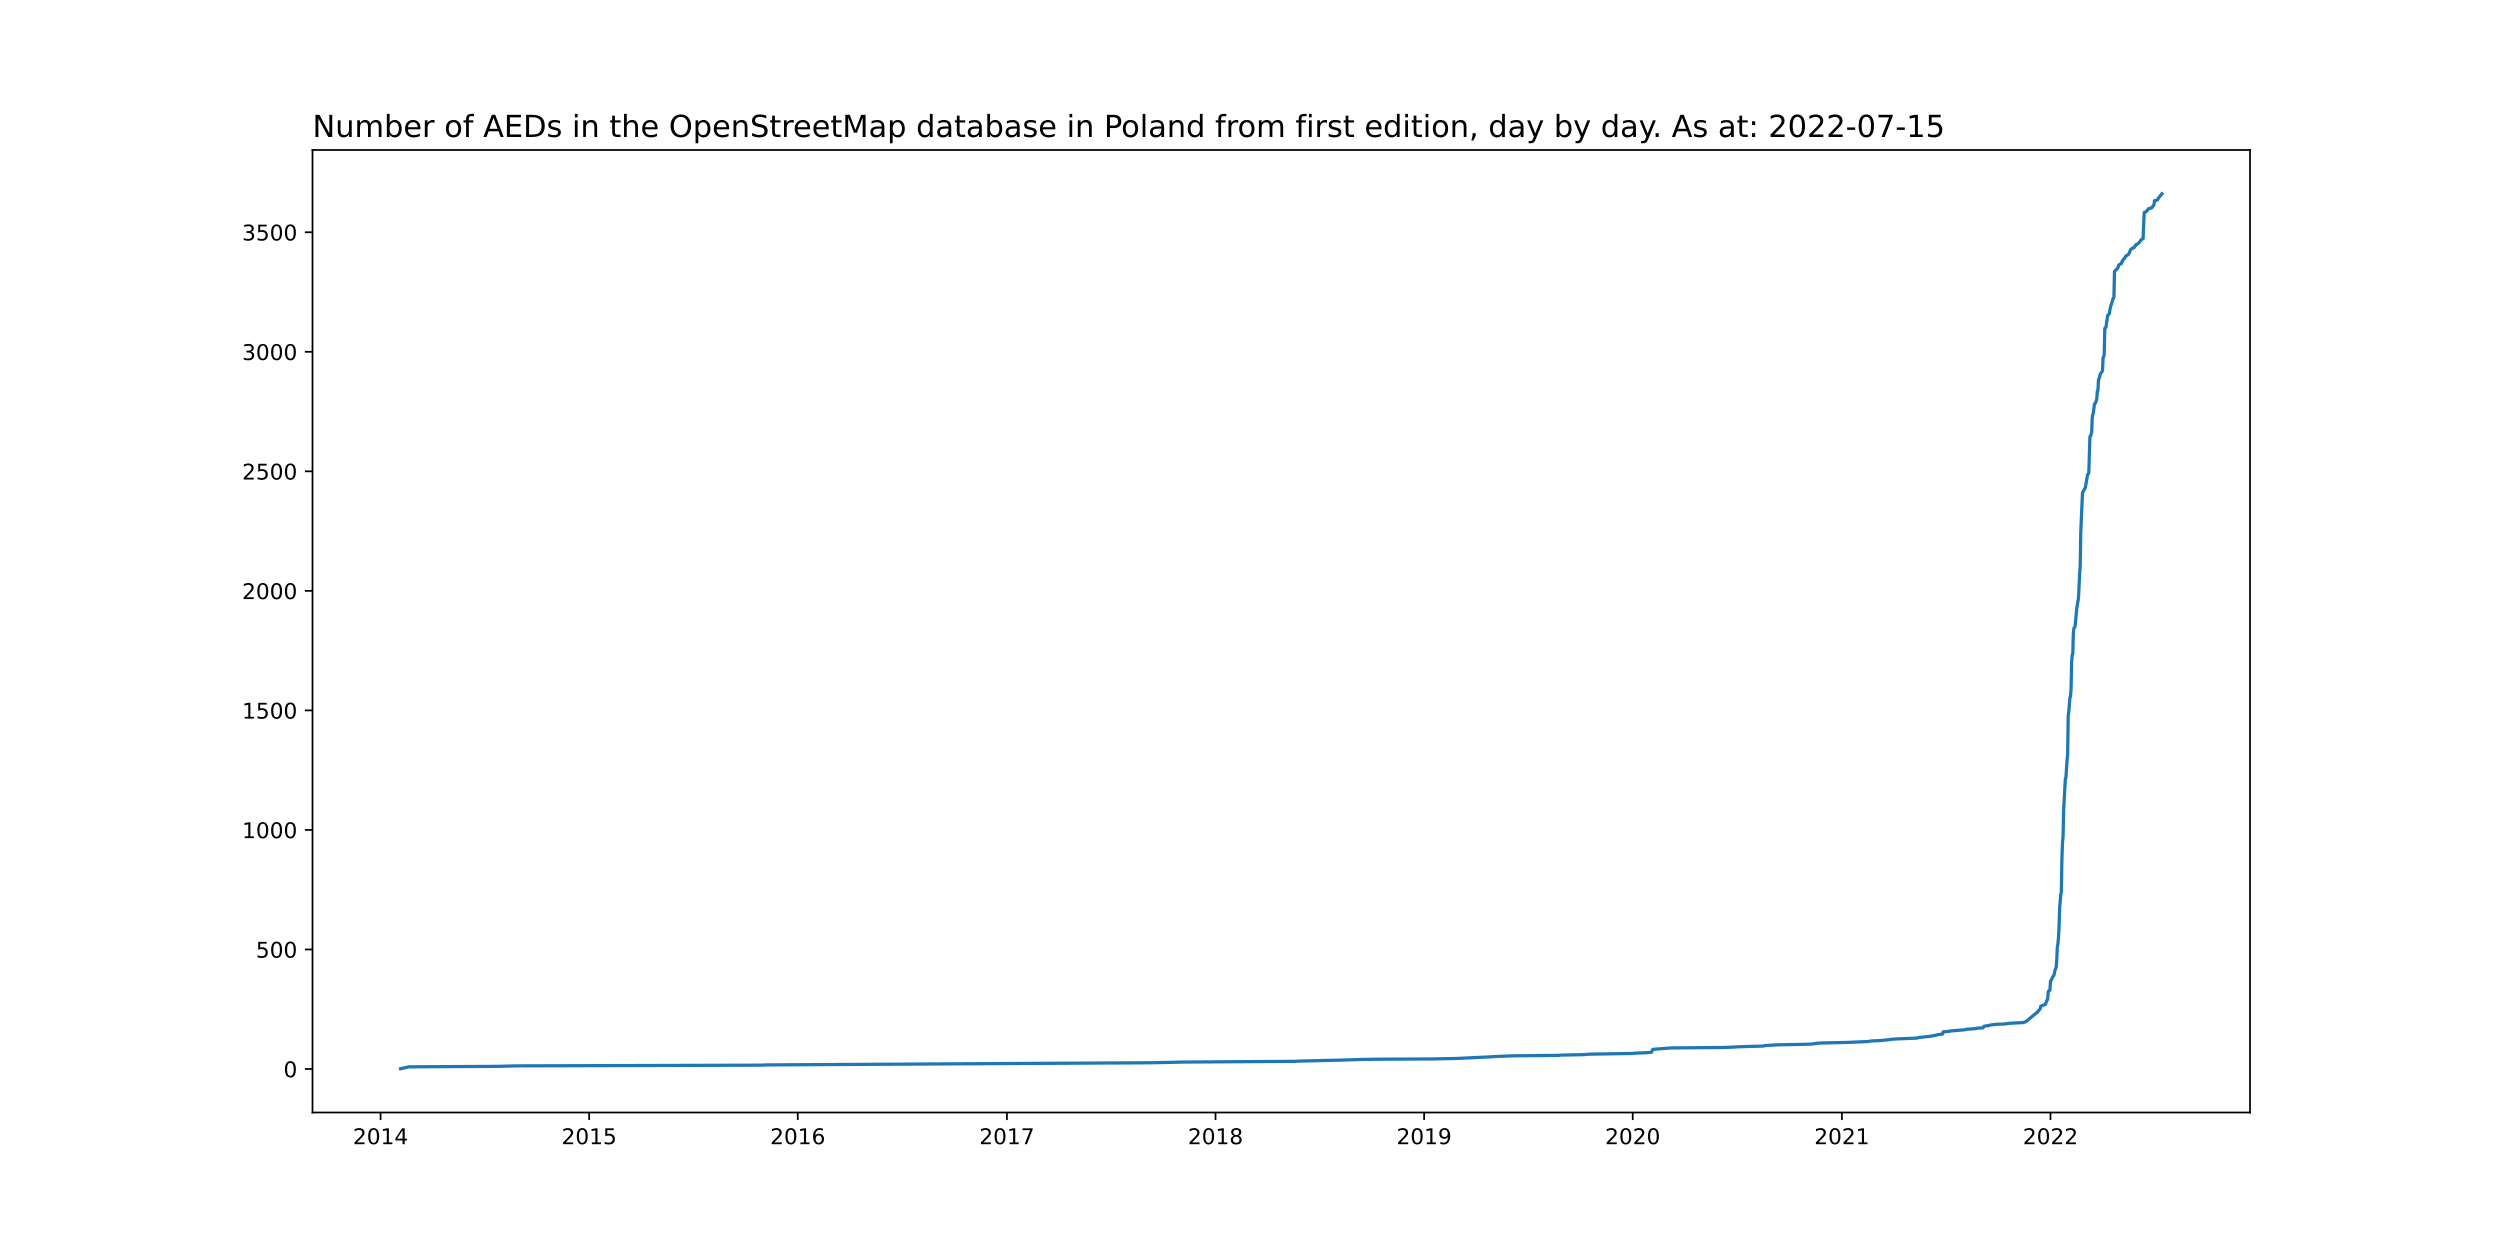
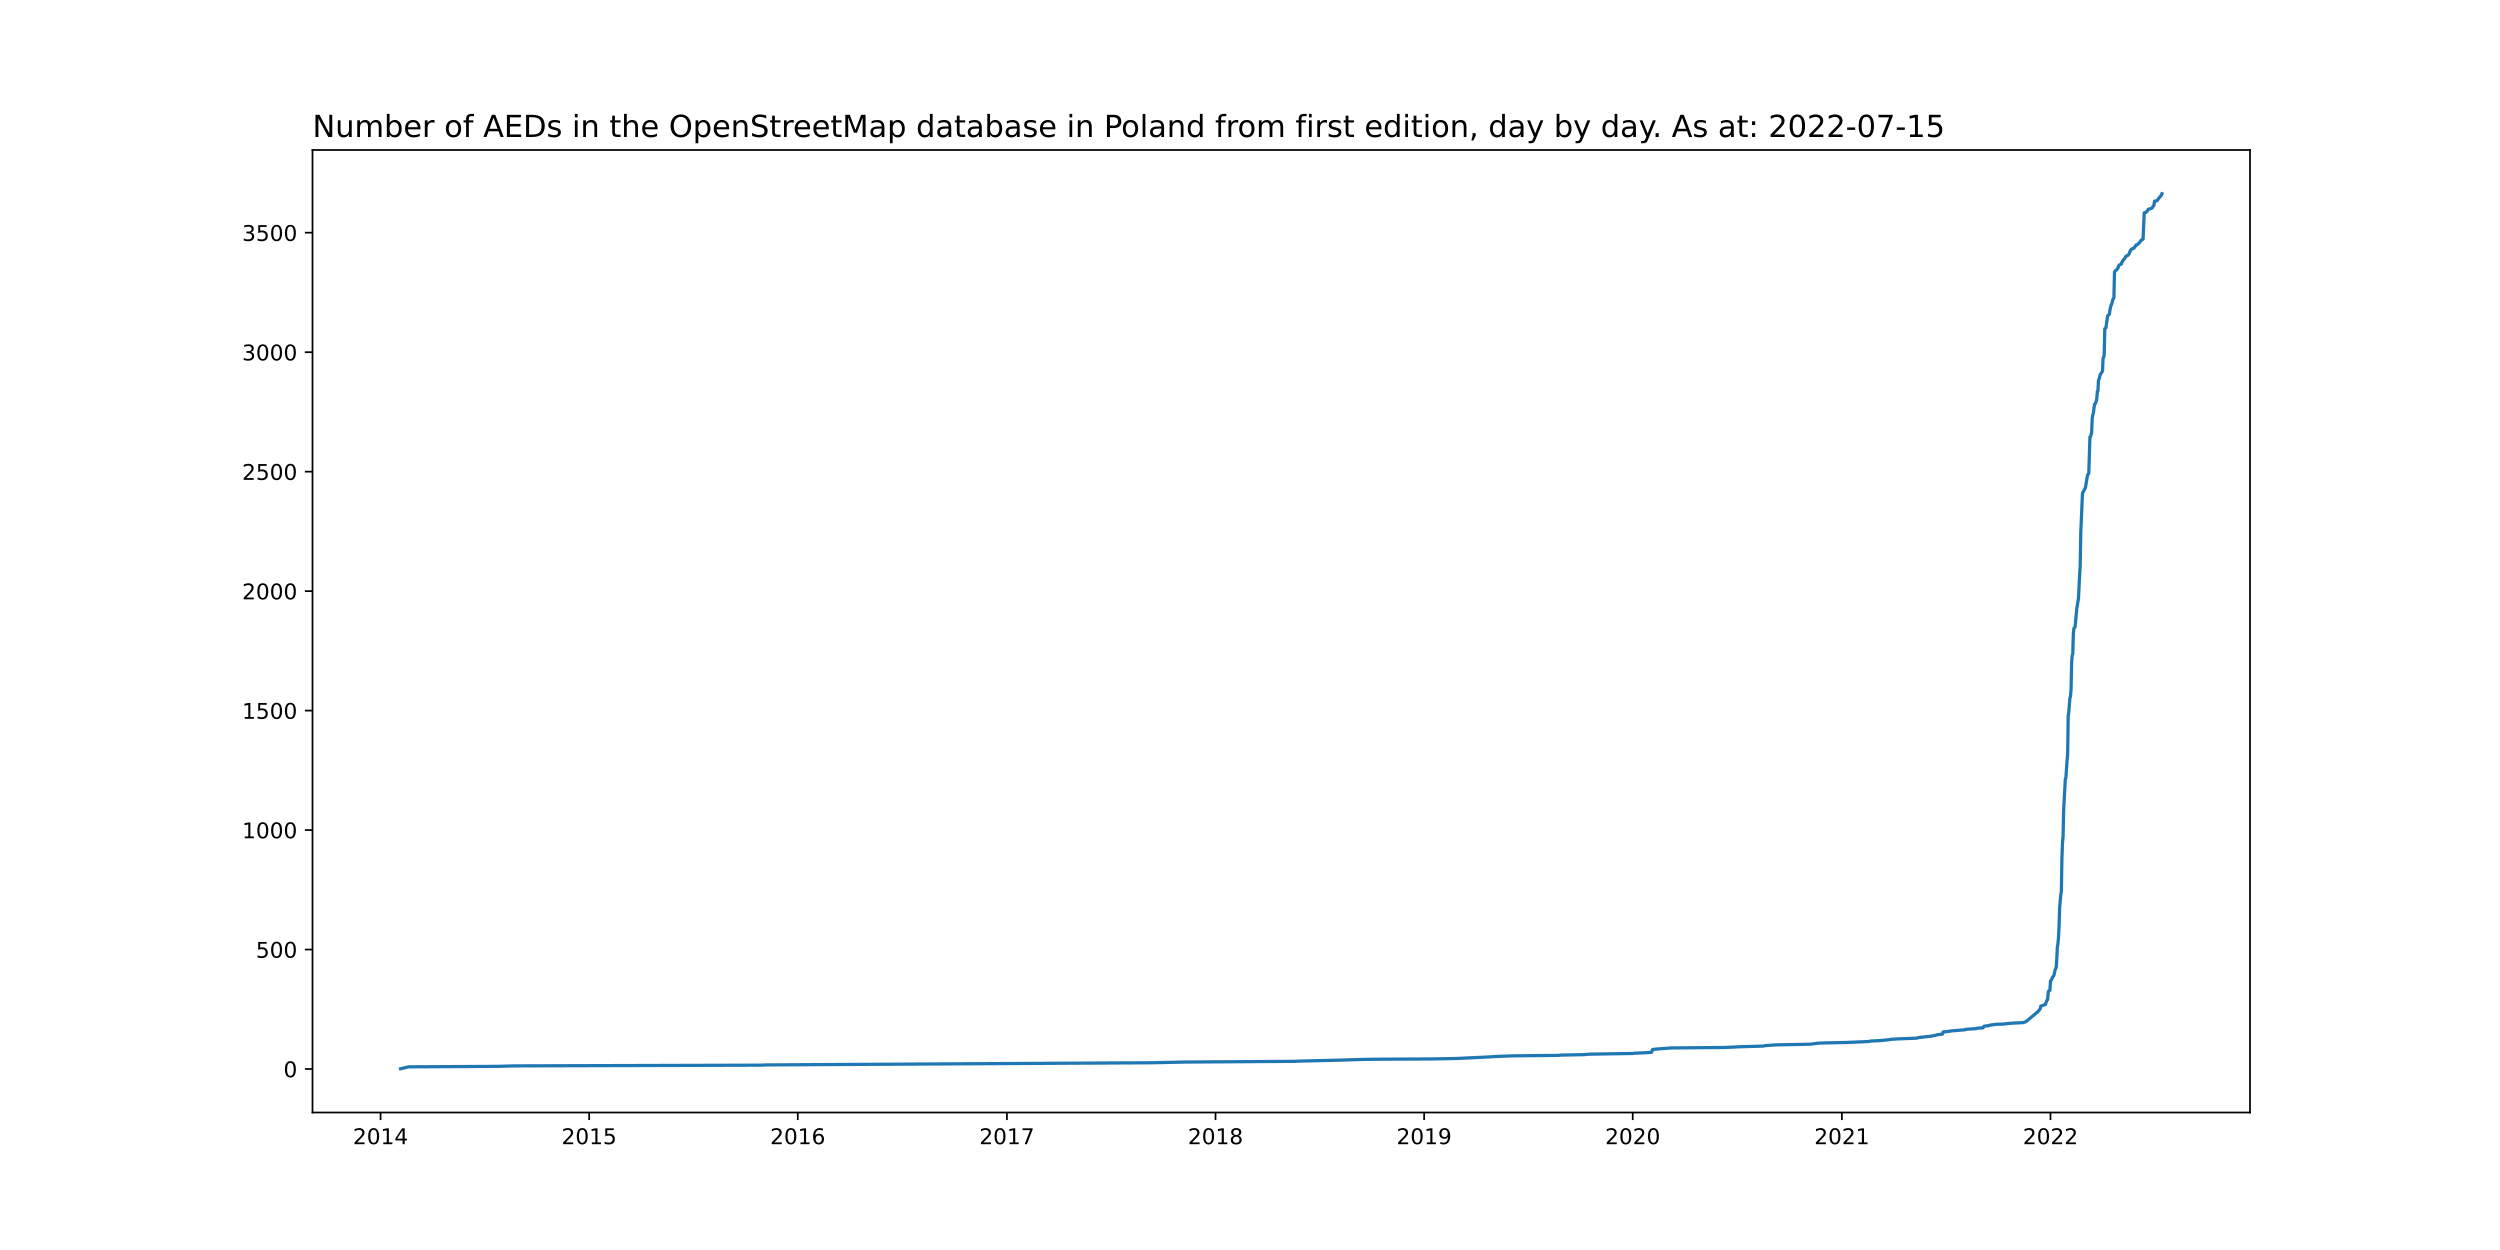
<svg xmlns="http://www.w3.org/2000/svg" xmlns:xlink="http://www.w3.org/1999/xlink" width="1152pt" height="576pt" viewBox="0 0 1152 576" version="1.1">
  <defs>
    <style type="text/css">*{stroke-linejoin: round; stroke-linecap: butt}</style>
  </defs>
  <g id="figure_1">
    <g id="patch_1">
      <path d="M 0 576  L 1152 576  L 1152 0  L 0 0  z " style="fill: #ffffff" />
    </g>
    <g id="axes_1">
      <g id="patch_2">
        <path d="M 144 512.64  L 1036.8 512.64  L 1036.8 69.12  L 144 69.12  z " style="fill: #ffffff" />
      </g>
      <g id="matplotlib.axis_1">
        <g id="xtick_1">
          <g id="line2d_1">
            <defs>
-               <path id="m7ba6ee0ca1" d="M 0 0  L 0 3.5  " style="stroke: #000000; stroke-width: 0.8" />
+               <path id="m7af5bf0920" d="M 0 0  L 0 3.5  " style="stroke: #000000; stroke-width: 0.8" />
            </defs>
            <g>
-               <use xlink:href="#m7ba6ee0ca1" x="175.365" y="512.64" style="stroke: #000000; stroke-width: 0.8" />
+               <use xlink:href="#m7af5bf0920" x="175.365" y="512.64" style="stroke: #000000; stroke-width: 0.8" />
            </g>
          </g>
          <g id="text_1">
            <g transform="translate(162.6397 527.2384)scale(0.1 -0.1)">
              <defs>
                <path id="DejaVuSans-32" d="M 1228 531  L 3431 531  L 3431 0  L 469 0  L 469 531  Q 828 903 1448 1529  Q 2069 2156 2228 2338  Q 2531 2678 2651 2914  Q 2772 3150 2772 3378  Q 2772 3750 2511 3984  Q 2250 4219 1831 4219  Q 1534 4219 1204 4116  Q 875 4013 500 3803  L 500 4441  Q 881 4594 1212 4672  Q 1544 4750 1819 4750  Q 2544 4750 2975 4387  Q 3406 4025 3406 3419  Q 3406 3131 3298 2873  Q 3191 2616 2906 2266  Q 2828 2175 2409 1742  Q 1991 1309 1228 531  z " transform="scale(0.015625)" />
                <path id="DejaVuSans-30" d="M 2034 4250  Q 1547 4250 1301 3770  Q 1056 3291 1056 2328  Q 1056 1369 1301 889  Q 1547 409 2034 409  Q 2525 409 2770 889  Q 3016 1369 3016 2328  Q 3016 3291 2770 3770  Q 2525 4250 2034 4250  z M 2034 4750  Q 2819 4750 3233 4129  Q 3647 3509 3647 2328  Q 3647 1150 3233 529  Q 2819 -91 2034 -91  Q 1250 -91 836 529  Q 422 1150 422 2328  Q 422 3509 836 4129  Q 1250 4750 2034 4750  z " transform="scale(0.015625)" />
                <path id="DejaVuSans-31" d="M 794 531  L 1825 531  L 1825 4091  L 703 3866  L 703 4441  L 1819 4666  L 2450 4666  L 2450 531  L 3481 531  L 3481 0  L 794 0  L 794 531  z " transform="scale(0.015625)" />
                <path id="DejaVuSans-34" d="M 2419 4116  L 825 1625  L 2419 1625  L 2419 4116  z M 2253 4666  L 3047 4666  L 3047 1625  L 3713 1625  L 3713 1100  L 3047 1100  L 3047 0  L 2419 0  L 2419 1100  L 313 1100  L 313 1709  L 2253 4666  z " transform="scale(0.015625)" />
              </defs>
              <use xlink:href="#DejaVuSans-32" />
              <use xlink:href="#DejaVuSans-30" x="63.623" />
              <use xlink:href="#DejaVuSans-31" x="127.246" />
              <use xlink:href="#DejaVuSans-34" x="190.869" />
            </g>
          </g>
        </g>
        <g id="xtick_2">
          <g id="line2d_2">
            <g>
-               <use xlink:href="#m7ba6ee0ca1" x="271.486" y="512.64" style="stroke: #000000; stroke-width: 0.8" />
+               <use xlink:href="#m7af5bf0920" x="271.486" y="512.64" style="stroke: #000000; stroke-width: 0.8" />
            </g>
          </g>
          <g id="text_2">
            <g transform="translate(258.7614 527.2384)scale(0.1 -0.1)">
              <defs>
                <path id="DejaVuSans-35" d="M 691 4666  L 3169 4666  L 3169 4134  L 1269 4134  L 1269 2991  Q 1406 3038 1543 3061  Q 1681 3084 1819 3084  Q 2600 3084 3056 2656  Q 3513 2228 3513 1497  Q 3513 744 3044 326  Q 2575 -91 1722 -91  Q 1428 -91 1123 -41  Q 819 9 494 109  L 494 744  Q 775 591 1075 516  Q 1375 441 1709 441  Q 2250 441 2565 725  Q 2881 1009 2881 1497  Q 2881 1984 2565 2268  Q 2250 2553 1709 2553  Q 1456 2553 1204 2497  Q 953 2441 691 2322  L 691 4666  z " transform="scale(0.015625)" />
              </defs>
              <use xlink:href="#DejaVuSans-32" />
              <use xlink:href="#DejaVuSans-30" x="63.623" />
              <use xlink:href="#DejaVuSans-31" x="127.246" />
              <use xlink:href="#DejaVuSans-35" x="190.869" />
            </g>
          </g>
        </g>
        <g id="xtick_3">
          <g id="line2d_3">
            <g>
-               <use xlink:href="#m7ba6ee0ca1" x="367.608" y="512.64" style="stroke: #000000; stroke-width: 0.8" />
+               <use xlink:href="#m7af5bf0920" x="367.608" y="512.64" style="stroke: #000000; stroke-width: 0.8" />
            </g>
          </g>
          <g id="text_3">
            <g transform="translate(354.8832 527.2384)scale(0.1 -0.1)">
              <defs>
                <path id="DejaVuSans-36" d="M 2113 2584  Q 1688 2584 1439 2293  Q 1191 2003 1191 1497  Q 1191 994 1439 701  Q 1688 409 2113 409  Q 2538 409 2786 701  Q 3034 994 3034 1497  Q 3034 2003 2786 2293  Q 2538 2584 2113 2584  z M 3366 4563  L 3366 3988  Q 3128 4100 2886 4159  Q 2644 4219 2406 4219  Q 1781 4219 1451 3797  Q 1122 3375 1075 2522  Q 1259 2794 1537 2939  Q 1816 3084 2150 3084  Q 2853 3084 3261 2657  Q 3669 2231 3669 1497  Q 3669 778 3244 343  Q 2819 -91 2113 -91  Q 1303 -91 875 529  Q 447 1150 447 2328  Q 447 3434 972 4092  Q 1497 4750 2381 4750  Q 2619 4750 2861 4703  Q 3103 4656 3366 4563  z " transform="scale(0.015625)" />
              </defs>
              <use xlink:href="#DejaVuSans-32" />
              <use xlink:href="#DejaVuSans-30" x="63.623" />
              <use xlink:href="#DejaVuSans-31" x="127.246" />
              <use xlink:href="#DejaVuSans-36" x="190.869" />
            </g>
          </g>
        </g>
        <g id="xtick_4">
          <g id="line2d_4">
            <g>
-               <use xlink:href="#m7ba6ee0ca1" x="463.993" y="512.64" style="stroke: #000000; stroke-width: 0.8" />
+               <use xlink:href="#m7af5bf0920" x="463.993" y="512.64" style="stroke: #000000; stroke-width: 0.8" />
            </g>
          </g>
          <g id="text_4">
            <g transform="translate(451.2683 527.2384)scale(0.1 -0.1)">
              <defs>
                <path id="DejaVuSans-37" d="M 525 4666  L 3525 4666  L 3525 4397  L 1831 0  L 1172 0  L 2766 4134  L 525 4134  L 525 4666  z " transform="scale(0.015625)" />
              </defs>
              <use xlink:href="#DejaVuSans-32" />
              <use xlink:href="#DejaVuSans-30" x="63.623" />
              <use xlink:href="#DejaVuSans-31" x="127.246" />
              <use xlink:href="#DejaVuSans-37" x="190.869" />
            </g>
          </g>
        </g>
        <g id="xtick_5">
          <g id="line2d_5">
            <g>
-               <use xlink:href="#m7ba6ee0ca1" x="560.115" y="512.64" style="stroke: #000000; stroke-width: 0.8" />
+               <use xlink:href="#m7af5bf0920" x="560.115" y="512.64" style="stroke: #000000; stroke-width: 0.8" />
            </g>
          </g>
          <g id="text_5">
            <g transform="translate(547.3901 527.2384)scale(0.1 -0.1)">
              <defs>
                <path id="DejaVuSans-38" d="M 2034 2216  Q 1584 2216 1326 1975  Q 1069 1734 1069 1313  Q 1069 891 1326 650  Q 1584 409 2034 409  Q 2484 409 2743 651  Q 3003 894 3003 1313  Q 3003 1734 2745 1975  Q 2488 2216 2034 2216  z M 1403 2484  Q 997 2584 770 2862  Q 544 3141 544 3541  Q 544 4100 942 4425  Q 1341 4750 2034 4750  Q 2731 4750 3128 4425  Q 3525 4100 3525 3541  Q 3525 3141 3298 2862  Q 3072 2584 2669 2484  Q 3125 2378 3379 2068  Q 3634 1759 3634 1313  Q 3634 634 3220 271  Q 2806 -91 2034 -91  Q 1263 -91 848 271  Q 434 634 434 1313  Q 434 1759 690 2068  Q 947 2378 1403 2484  z M 1172 3481  Q 1172 3119 1398 2916  Q 1625 2713 2034 2713  Q 2441 2713 2670 2916  Q 2900 3119 2900 3481  Q 2900 3844 2670 4047  Q 2441 4250 2034 4250  Q 1625 4250 1398 4047  Q 1172 3844 1172 3481  z " transform="scale(0.015625)" />
              </defs>
              <use xlink:href="#DejaVuSans-32" />
              <use xlink:href="#DejaVuSans-30" x="63.623" />
              <use xlink:href="#DejaVuSans-31" x="127.246" />
              <use xlink:href="#DejaVuSans-38" x="190.869" />
            </g>
          </g>
        </g>
        <g id="xtick_6">
          <g id="line2d_6">
            <g>
-               <use xlink:href="#m7ba6ee0ca1" x="656.237" y="512.64" style="stroke: #000000; stroke-width: 0.8" />
+               <use xlink:href="#m7af5bf0920" x="656.237" y="512.64" style="stroke: #000000; stroke-width: 0.8" />
            </g>
          </g>
          <g id="text_6">
            <g transform="translate(643.5118 527.2384)scale(0.1 -0.1)">
              <defs>
                <path id="DejaVuSans-39" d="M 703 97  L 703 672  Q 941 559 1184 500  Q 1428 441 1663 441  Q 2288 441 2617 861  Q 2947 1281 2994 2138  Q 2813 1869 2534 1725  Q 2256 1581 1919 1581  Q 1219 1581 811 2004  Q 403 2428 403 3163  Q 403 3881 828 4315  Q 1253 4750 1959 4750  Q 2769 4750 3195 4129  Q 3622 3509 3622 2328  Q 3622 1225 3098 567  Q 2575 -91 1691 -91  Q 1453 -91 1209 -44  Q 966 3 703 97  z M 1959 2075  Q 2384 2075 2632 2365  Q 2881 2656 2881 3163  Q 2881 3666 2632 3958  Q 2384 4250 1959 4250  Q 1534 4250 1286 3958  Q 1038 3666 1038 3163  Q 1038 2656 1286 2365  Q 1534 2075 1959 2075  z " transform="scale(0.015625)" />
              </defs>
              <use xlink:href="#DejaVuSans-32" />
              <use xlink:href="#DejaVuSans-30" x="63.623" />
              <use xlink:href="#DejaVuSans-31" x="127.246" />
              <use xlink:href="#DejaVuSans-39" x="190.869" />
            </g>
          </g>
        </g>
        <g id="xtick_7">
          <g id="line2d_7">
            <g>
-               <use xlink:href="#m7ba6ee0ca1" x="752.359" y="512.64" style="stroke: #000000; stroke-width: 0.8" />
+               <use xlink:href="#m7af5bf0920" x="752.359" y="512.64" style="stroke: #000000; stroke-width: 0.8" />
            </g>
          </g>
          <g id="text_7">
            <g transform="translate(739.6336 527.2384)scale(0.1 -0.1)">
              <use xlink:href="#DejaVuSans-32" />
              <use xlink:href="#DejaVuSans-30" x="63.623" />
              <use xlink:href="#DejaVuSans-32" x="127.246" />
              <use xlink:href="#DejaVuSans-30" x="190.869" />
            </g>
          </g>
        </g>
        <g id="xtick_8">
          <g id="line2d_8">
            <g>
-               <use xlink:href="#m7ba6ee0ca1" x="848.744" y="512.64" style="stroke: #000000; stroke-width: 0.8" />
+               <use xlink:href="#m7af5bf0920" x="848.744" y="512.64" style="stroke: #000000; stroke-width: 0.8" />
            </g>
          </g>
          <g id="text_8">
            <g transform="translate(836.0187 527.2384)scale(0.1 -0.1)">
              <use xlink:href="#DejaVuSans-32" />
              <use xlink:href="#DejaVuSans-30" x="63.623" />
              <use xlink:href="#DejaVuSans-32" x="127.246" />
              <use xlink:href="#DejaVuSans-31" x="190.869" />
            </g>
          </g>
        </g>
        <g id="xtick_9">
          <g id="line2d_9">
            <g>
-               <use xlink:href="#m7ba6ee0ca1" x="944.865" y="512.64" style="stroke: #000000; stroke-width: 0.8" />
+               <use xlink:href="#m7af5bf0920" x="944.865" y="512.64" style="stroke: #000000; stroke-width: 0.8" />
            </g>
          </g>
          <g id="text_9">
            <g transform="translate(932.1405 527.2384)scale(0.1 -0.1)">
              <use xlink:href="#DejaVuSans-32" />
              <use xlink:href="#DejaVuSans-30" x="63.623" />
              <use xlink:href="#DejaVuSans-32" x="127.246" />
              <use xlink:href="#DejaVuSans-32" x="190.869" />
            </g>
          </g>
        </g>
      </g>
      <g id="matplotlib.axis_2">
        <g id="ytick_1">
          <g id="line2d_10">
            <defs>
-               <path id="m2300e67a3b" d="M 0 0  L -3.5 0  " style="stroke: #000000; stroke-width: 0.8" />
+               <path id="m49d607324f" d="M 0 0  L -3.5 0  " style="stroke: #000000; stroke-width: 0.8" />
            </defs>
            <g>
-               <use xlink:href="#m2300e67a3b" x="144" y="492.59" style="stroke: #000000; stroke-width: 0.8" />
+               <use xlink:href="#m49d607324f" x="144" y="492.59" style="stroke: #000000; stroke-width: 0.8" />
            </g>
          </g>
          <g id="text_10">
-             <g transform="translate(130.6375 496.3894)scale(0.1 -0.1)">
+             <g transform="translate(130.6375 496.3893)scale(0.1 -0.1)">
              <use xlink:href="#DejaVuSans-30" />
            </g>
          </g>
        </g>
        <g id="ytick_2">
          <g id="line2d_11">
            <g>
-               <use xlink:href="#m2300e67a3b" x="144" y="437.508" style="stroke: #000000; stroke-width: 0.8" />
+               <use xlink:href="#m49d607324f" x="144" y="437.538" style="stroke: #000000; stroke-width: 0.8" />
            </g>
          </g>
          <g id="text_11">
-             <g transform="translate(117.9125 441.3074)scale(0.1 -0.1)">
+             <g transform="translate(117.9125 441.3374)scale(0.1 -0.1)">
              <use xlink:href="#DejaVuSans-35" />
              <use xlink:href="#DejaVuSans-30" x="63.623" />
              <use xlink:href="#DejaVuSans-30" x="127.246" />
            </g>
          </g>
        </g>
        <g id="ytick_3">
          <g id="line2d_12">
            <g>
-               <use xlink:href="#m2300e67a3b" x="144" y="382.426" style="stroke: #000000; stroke-width: 0.8" />
+               <use xlink:href="#m49d607324f" x="144" y="382.486" style="stroke: #000000; stroke-width: 0.8" />
            </g>
          </g>
          <g id="text_12">
-             <g transform="translate(111.55 386.2254)scale(0.1 -0.1)">
+             <g transform="translate(111.55 386.2856)scale(0.1 -0.1)">
              <use xlink:href="#DejaVuSans-31" />
              <use xlink:href="#DejaVuSans-30" x="63.623" />
              <use xlink:href="#DejaVuSans-30" x="127.246" />
              <use xlink:href="#DejaVuSans-30" x="190.869" />
            </g>
          </g>
        </g>
        <g id="ytick_4">
          <g id="line2d_13">
            <g>
-               <use xlink:href="#m2300e67a3b" x="144" y="327.344" style="stroke: #000000; stroke-width: 0.8" />
+               <use xlink:href="#m49d607324f" x="144" y="327.434" style="stroke: #000000; stroke-width: 0.8" />
            </g>
          </g>
          <g id="text_13">
-             <g transform="translate(111.55 331.1435)scale(0.1 -0.1)">
+             <g transform="translate(111.55 331.2337)scale(0.1 -0.1)">
              <use xlink:href="#DejaVuSans-31" />
              <use xlink:href="#DejaVuSans-35" x="63.623" />
              <use xlink:href="#DejaVuSans-30" x="127.246" />
              <use xlink:href="#DejaVuSans-30" x="190.869" />
            </g>
          </g>
        </g>
        <g id="ytick_5">
          <g id="line2d_14">
            <g>
-               <use xlink:href="#m2300e67a3b" x="144" y="272.262" style="stroke: #000000; stroke-width: 0.8" />
+               <use xlink:href="#m49d607324f" x="144" y="272.383" style="stroke: #000000; stroke-width: 0.8" />
            </g>
          </g>
          <g id="text_14">
-             <g transform="translate(111.55 276.0615)scale(0.1 -0.1)">
+             <g transform="translate(111.55 276.1818)scale(0.1 -0.1)">
              <use xlink:href="#DejaVuSans-32" />
              <use xlink:href="#DejaVuSans-30" x="63.623" />
              <use xlink:href="#DejaVuSans-30" x="127.246" />
              <use xlink:href="#DejaVuSans-30" x="190.869" />
            </g>
          </g>
        </g>
        <g id="ytick_6">
          <g id="line2d_15">
            <g>
-               <use xlink:href="#m2300e67a3b" x="144" y="217.18" style="stroke: #000000; stroke-width: 0.8" />
+               <use xlink:href="#m49d607324f" x="144" y="217.331" style="stroke: #000000; stroke-width: 0.8" />
            </g>
          </g>
          <g id="text_15">
-             <g transform="translate(111.55 220.9795)scale(0.1 -0.1)">
+             <g transform="translate(111.55 221.1299)scale(0.1 -0.1)">
              <use xlink:href="#DejaVuSans-32" />
              <use xlink:href="#DejaVuSans-35" x="63.623" />
              <use xlink:href="#DejaVuSans-30" x="127.246" />
              <use xlink:href="#DejaVuSans-30" x="190.869" />
            </g>
          </g>
        </g>
        <g id="ytick_7">
          <g id="line2d_16">
            <g>
-               <use xlink:href="#m2300e67a3b" x="144" y="162.098" style="stroke: #000000; stroke-width: 0.8" />
+               <use xlink:href="#m49d607324f" x="144" y="162.279" style="stroke: #000000; stroke-width: 0.8" />
            </g>
          </g>
          <g id="text_16">
-             <g transform="translate(111.55 165.8976)scale(0.1 -0.1)">
+             <g transform="translate(111.55 166.078)scale(0.1 -0.1)">
              <defs>
                <path id="DejaVuSans-33" d="M 2597 2516  Q 3050 2419 3304 2112  Q 3559 1806 3559 1356  Q 3559 666 3084 287  Q 2609 -91 1734 -91  Q 1441 -91 1130 -33  Q 819 25 488 141  L 488 750  Q 750 597 1062 519  Q 1375 441 1716 441  Q 2309 441 2620 675  Q 2931 909 2931 1356  Q 2931 1769 2642 2001  Q 2353 2234 1838 2234  L 1294 2234  L 1294 2753  L 1863 2753  Q 2328 2753 2575 2939  Q 2822 3125 2822 3475  Q 2822 3834 2567 4026  Q 2313 4219 1838 4219  Q 1578 4219 1281 4162  Q 984 4106 628 3988  L 628 4550  Q 988 4650 1302 4700  Q 1616 4750 1894 4750  Q 2613 4750 3031 4423  Q 3450 4097 3450 3541  Q 3450 3153 3228 2886  Q 3006 2619 2597 2516  z " transform="scale(0.015625)" />
              </defs>
              <use xlink:href="#DejaVuSans-33" />
              <use xlink:href="#DejaVuSans-30" x="63.623" />
              <use xlink:href="#DejaVuSans-30" x="127.246" />
              <use xlink:href="#DejaVuSans-30" x="190.869" />
            </g>
          </g>
        </g>
        <g id="ytick_8">
          <g id="line2d_17">
            <g>
-               <use xlink:href="#m2300e67a3b" x="144" y="107.016" style="stroke: #000000; stroke-width: 0.8" />
+               <use xlink:href="#m49d607324f" x="144" y="107.227" style="stroke: #000000; stroke-width: 0.8" />
            </g>
          </g>
          <g id="text_17">
-             <g transform="translate(111.55 110.8156)scale(0.1 -0.1)">
+             <g transform="translate(111.55 111.0261)scale(0.1 -0.1)">
              <use xlink:href="#DejaVuSans-33" />
              <use xlink:href="#DejaVuSans-35" x="63.623" />
              <use xlink:href="#DejaVuSans-30" x="127.246" />
              <use xlink:href="#DejaVuSans-30" x="190.869" />
            </g>
          </g>
        </g>
      </g>
      <g id="line2d_18">
-         <path d="M 184.582 492.48  L 188.269 491.599  L 229.088 491.378  L 237.515 491.158  L 350.491 490.828  L 352.861 490.717  L 487.695 489.946  L 530.357 489.726  L 545.631 489.395  L 596.457 489.065  L 598.564 488.955  L 617.261 488.514  L 627.795 488.184  L 635.959 488.073  L 659.66 487.963  L 671.248 487.743  L 687.312 486.972  L 688.365 486.862  L 697.056 486.531  L 718.387 486.311  L 718.913 486.201  L 729.711 485.98  L 732.344 485.76  L 752.622 485.43  L 752.885 485.319  L 758.416 485.099  L 761.049 484.879  L 761.576 483.557  L 769.74 482.896  L 794.494 482.675  L 799.498 482.455  L 801.341 482.345  L 809.242 482.125  L 812.665 482.014  L 813.455 481.794  L 818.722 481.464  L 830.573 481.243  L 834.523 481.133  L 837.683 480.692  L 840.317 480.582  L 850.85 480.362  L 861.121 479.921  L 861.911 479.701  L 866.651 479.481  L 870.865 479.04  L 871.128 478.93  L 874.552 478.71  L 883.242 478.379  L 883.769 478.159  L 887.456 477.718  L 889.563 477.498  L 891.933 477.057  L 892.459 476.837  L 895.093 476.506  L 895.356 475.515  L 898.516 475.184  L 898.78 475.074  L 905.363 474.523  L 905.89 474.303  L 910.63 473.972  L 911.157 473.752  L 913.79 473.642  L 914.054 473.091  L 914.317 472.871  L 916.687 472.54  L 917.214 472.32  L 919.847 471.99  L 923.271 471.879  L 925.904 471.549  L 927.485 471.439  L 932.225 471.218  L 933.542 470.778  L 939.072 466.151  L 940.125 464.829  L 940.389 463.617  L 942.495 462.846  L 943.285 460.753  L 943.549 460.643  L 943.812 457.228  L 944.075 456.567  L 944.602 456.346  L 944.865 452.05  L 945.129 451.83  L 945.919 450.067  L 946.182 449.847  L 946.446 449.406  L 946.972 446.982  L 947.499 445.77  L 947.762 442.025  L 948.026 436.407  L 948.289 434.974  L 948.552 432  L 948.816 426.932  L 949.079 418.34  L 949.606 412.281  L 949.869 410.959  L 950.132 395.536  L 950.396 388.265  L 950.659 385.511  L 950.922 373.393  L 951.712 358.851  L 951.976 358.3  L 952.503 350.369  L 952.766 347.725  L 953.029 329.768  L 953.293 328.115  L 953.819 321.506  L 954.083 320.845  L 954.346 317.54  L 954.609 305.201  L 954.873 301.786  L 955.136 301.235  L 955.399 291.871  L 955.663 289.448  L 956.189 288.787  L 956.979 280.304  L 957.769 275.567  L 958.296 264.551  L 958.56 260.695  L 958.823 245.272  L 959.613 227.095  L 960.403 225.663  L 960.93 224.671  L 961.983 218.612  L 962.51 218.062  L 963.036 201.207  L 963.3 201.096  L 963.826 199.224  L 964.09 192.724  L 964.353 190.961  L 964.617 190.3  L 965.143 186.114  L 965.407 186.004  L 965.933 184.792  L 966.197 183.69  L 966.46 180.165  L 966.723 180.055  L 966.987 174.988  L 967.25 174.547  L 967.777 172.454  L 968.567 171.242  L 968.83 170.911  L 969.093 164.852  L 969.357 164.522  L 969.62 163.31  L 969.883 151.302  L 970.41 150.862  L 971.2 145.353  L 971.99 144.582  L 972.254 142.71  L 972.78 140.396  L 973.044 140.066  L 973.57 137.862  L 974.097 137.091  L 974.36 125.083  L 974.624 124.863  L 974.887 124.422  L 975.414 124.092  L 975.677 123.651  L 975.94 123.431  L 976.204 122.439  L 976.467 121.999  L 977.521 121.448  L 977.784 120.567  L 978.047 120.346  L 978.311 119.685  L 978.837 119.245  L 979.627 117.923  L 980.681 117.372  L 981.207 116.49  L 981.734 115.058  L 982.524 114.397  L 983.314 114.177  L 983.841 113.296  L 984.104 113.186  L 984.368 112.635  L 984.894 112.525  L 985.948 111.533  L 986.474 110.652  L 987.264 110.101  L 987.528 109.991  L 988.054 97.873  L 988.844 97.652  L 989.634 96.771  L 989.898 96.22  L 991.478 95.78  L 991.741 95.559  L 992.005 95.009  L 992.531 94.458  L 992.795 92.475  L 993.585 92.365  L 994.111 92.144  L 994.638 91.263  L 996.218 89.28  L 996.218 89.28  " clip-path="url(#p077c829545)" style="fill: none; stroke: #1f77b4; stroke-width: 1.5; stroke-linecap: square" />
+         <path d="M 184.582 492.48  L 188.269 491.599  L 229.088 491.379  L 237.515 491.159  L 350.491 490.828  L 352.861 490.718  L 487.695 489.948  L 530.357 489.727  L 545.631 489.397  L 596.457 489.067  L 598.564 488.957  L 617.261 488.516  L 627.795 488.186  L 635.959 488.076  L 659.66 487.966  L 671.248 487.746  L 687.312 486.975  L 688.365 486.865  L 697.056 486.534  L 718.387 486.314  L 718.913 486.204  L 729.711 485.984  L 732.344 485.764  L 752.622 485.433  L 752.885 485.323  L 758.416 485.103  L 761.049 484.883  L 761.576 483.562  L 769.74 482.901  L 794.494 482.681  L 799.498 482.461  L 801.341 482.35  L 809.242 482.13  L 812.665 482.02  L 813.455 481.8  L 818.722 481.47  L 830.573 481.249  L 834.523 481.139  L 837.683 480.699  L 840.317 480.589  L 850.85 480.369  L 861.121 479.928  L 861.911 479.708  L 866.651 479.488  L 870.865 479.047  L 871.128 478.937  L 874.552 478.717  L 883.242 478.387  L 883.769 478.167  L 887.456 477.726  L 889.563 477.506  L 891.933 477.065  L 892.459 476.845  L 895.093 476.515  L 895.356 475.524  L 898.516 475.194  L 898.78 475.084  L 905.363 474.533  L 905.89 474.313  L 910.63 473.983  L 911.157 473.762  L 913.79 473.652  L 914.054 473.102  L 914.317 472.882  L 916.687 472.551  L 917.214 472.331  L 919.847 472.001  L 923.271 471.891  L 925.904 471.56  L 927.485 471.45  L 932.225 471.23  L 933.542 470.79  L 939.072 466.165  L 940.125 464.844  L 940.389 463.633  L 942.495 462.862  L 943.285 460.77  L 943.549 460.66  L 943.812 457.247  L 944.075 456.586  L 944.602 456.366  L 944.865 452.072  L 945.129 451.852  L 945.919 450.09  L 946.182 449.87  L 946.446 449.429  L 946.972 447.007  L 947.499 445.796  L 947.762 442.052  L 948.026 436.437  L 948.289 435.006  L 948.552 432.033  L 948.816 426.968  L 949.079 418.38  L 949.606 412.324  L 949.869 411.003  L 950.132 395.589  L 950.396 388.322  L 950.659 385.569  L 950.922 373.458  L 951.712 358.924  L 951.976 358.374  L 952.503 350.446  L 952.766 347.804  L 953.029 329.857  L 953.293 328.205  L 953.819 321.599  L 954.083 320.938  L 954.346 317.635  L 954.609 305.304  L 954.873 301.89  L 955.136 301.34  L 955.399 291.981  L 955.663 289.559  L 956.189 288.898  L 956.979 280.42  L 957.769 275.686  L 958.296 264.675  L 958.56 260.822  L 958.823 245.407  L 959.613 227.24  L 960.403 225.809  L 960.93 224.818  L 961.983 218.762  L 962.51 218.212  L 963.036 201.366  L 963.3 201.256  L 963.826 199.384  L 964.09 192.888  L 964.353 191.126  L 964.617 190.465  L 965.143 186.281  L 965.407 186.171  L 965.933 184.96  L 966.197 183.859  L 966.46 180.336  L 966.723 180.226  L 966.987 175.161  L 967.25 174.721  L 967.777 172.629  L 968.567 171.417  L 968.83 171.087  L 969.093 165.031  L 969.357 164.701  L 969.62 163.49  L 969.883 151.489  L 970.41 151.048  L 971.2 145.543  L 971.99 144.772  L 972.254 142.901  L 972.78 140.588  L 973.044 140.258  L 973.57 138.056  L 974.097 137.285  L 974.36 125.284  L 974.624 125.064  L 974.887 124.623  L 975.414 124.293  L 975.677 123.853  L 975.94 123.632  L 976.204 122.641  L 976.467 122.201  L 977.521 121.651  L 977.784 120.77  L 978.047 120.549  L 978.311 119.889  L 978.837 119.448  L 979.627 118.127  L 980.681 117.577  L 981.207 116.696  L 981.734 115.264  L 982.524 114.604  L 983.314 114.384  L 983.841 113.503  L 984.104 113.393  L 984.368 112.842  L 984.894 112.732  L 985.948 111.741  L 986.474 110.86  L 987.264 110.31  L 987.528 110.2  L 988.054 98.088  L 988.844 97.868  L 989.634 96.987  L 989.898 96.437  L 991.478 95.996  L 991.741 95.776  L 992.005 95.226  L 992.531 94.675  L 992.795 92.693  L 993.585 92.583  L 994.111 92.363  L 994.638 91.482  L 995.955 89.941  L 996.218 89.28  L 996.218 89.28  " clip-path="url(#p6930c2011c)" style="fill: none; stroke: #1f77b4; stroke-width: 1.5; stroke-linecap: square" />
      </g>
      <g id="patch_3">
        <path d="M 144 512.64  L 144 69.12  " style="fill: none; stroke: #000000; stroke-width: 0.8; stroke-linejoin: miter; stroke-linecap: square" />
      </g>
      <g id="patch_4">
        <path d="M 1036.8 512.64  L 1036.8 69.12  " style="fill: none; stroke: #000000; stroke-width: 0.8; stroke-linejoin: miter; stroke-linecap: square" />
      </g>
      <g id="patch_5">
        <path d="M 144 512.64  L 1036.8 512.64  " style="fill: none; stroke: #000000; stroke-width: 0.8; stroke-linejoin: miter; stroke-linecap: square" />
      </g>
      <g id="patch_6">
        <path d="M 144 69.12  L 1036.8 69.12  " style="fill: none; stroke: #000000; stroke-width: 0.8; stroke-linejoin: miter; stroke-linecap: square" />
      </g>
      <g id="text_18">
        <g transform="translate(144 63.12)scale(0.14 -0.14)">
          <defs>
            <path id="DejaVuSans-4e" d="M 628 4666  L 1478 4666  L 3547 763  L 3547 4666  L 4159 4666  L 4159 0  L 3309 0  L 1241 3903  L 1241 0  L 628 0  L 628 4666  z " transform="scale(0.015625)" />
            <path id="DejaVuSans-75" d="M 544 1381  L 544 3500  L 1119 3500  L 1119 1403  Q 1119 906 1312 657  Q 1506 409 1894 409  Q 2359 409 2629 706  Q 2900 1003 2900 1516  L 2900 3500  L 3475 3500  L 3475 0  L 2900 0  L 2900 538  Q 2691 219 2414 64  Q 2138 -91 1772 -91  Q 1169 -91 856 284  Q 544 659 544 1381  z M 1991 3584  L 1991 3584  z " transform="scale(0.015625)" />
            <path id="DejaVuSans-6d" d="M 3328 2828  Q 3544 3216 3844 3400  Q 4144 3584 4550 3584  Q 5097 3584 5394 3201  Q 5691 2819 5691 2113  L 5691 0  L 5113 0  L 5113 2094  Q 5113 2597 4934 2840  Q 4756 3084 4391 3084  Q 3944 3084 3684 2787  Q 3425 2491 3425 1978  L 3425 0  L 2847 0  L 2847 2094  Q 2847 2600 2669 2842  Q 2491 3084 2119 3084  Q 1678 3084 1418 2786  Q 1159 2488 1159 1978  L 1159 0  L 581 0  L 581 3500  L 1159 3500  L 1159 2956  Q 1356 3278 1631 3431  Q 1906 3584 2284 3584  Q 2666 3584 2933 3390  Q 3200 3197 3328 2828  z " transform="scale(0.015625)" />
            <path id="DejaVuSans-62" d="M 3116 1747  Q 3116 2381 2855 2742  Q 2594 3103 2138 3103  Q 1681 3103 1420 2742  Q 1159 2381 1159 1747  Q 1159 1113 1420 752  Q 1681 391 2138 391  Q 2594 391 2855 752  Q 3116 1113 3116 1747  z M 1159 2969  Q 1341 3281 1617 3432  Q 1894 3584 2278 3584  Q 2916 3584 3314 3078  Q 3713 2572 3713 1747  Q 3713 922 3314 415  Q 2916 -91 2278 -91  Q 1894 -91 1617 61  Q 1341 213 1159 525  L 1159 0  L 581 0  L 581 4863  L 1159 4863  L 1159 2969  z " transform="scale(0.015625)" />
            <path id="DejaVuSans-65" d="M 3597 1894  L 3597 1613  L 953 1613  Q 991 1019 1311 708  Q 1631 397 2203 397  Q 2534 397 2845 478  Q 3156 559 3463 722  L 3463 178  Q 3153 47 2828 -22  Q 2503 -91 2169 -91  Q 1331 -91 842 396  Q 353 884 353 1716  Q 353 2575 817 3079  Q 1281 3584 2069 3584  Q 2775 3584 3186 3129  Q 3597 2675 3597 1894  z M 3022 2063  Q 3016 2534 2758 2815  Q 2500 3097 2075 3097  Q 1594 3097 1305 2825  Q 1016 2553 972 2059  L 3022 2063  z " transform="scale(0.015625)" />
            <path id="DejaVuSans-72" d="M 2631 2963  Q 2534 3019 2420 3045  Q 2306 3072 2169 3072  Q 1681 3072 1420 2755  Q 1159 2438 1159 1844  L 1159 0  L 581 0  L 581 3500  L 1159 3500  L 1159 2956  Q 1341 3275 1631 3429  Q 1922 3584 2338 3584  Q 2397 3584 2469 3576  Q 2541 3569 2628 3553  L 2631 2963  z " transform="scale(0.015625)" />
            <path id="DejaVuSans-20" transform="scale(0.015625)" />
            <path id="DejaVuSans-6f" d="M 1959 3097  Q 1497 3097 1228 2736  Q 959 2375 959 1747  Q 959 1119 1226 758  Q 1494 397 1959 397  Q 2419 397 2687 759  Q 2956 1122 2956 1747  Q 2956 2369 2687 2733  Q 2419 3097 1959 3097  z M 1959 3584  Q 2709 3584 3137 3096  Q 3566 2609 3566 1747  Q 3566 888 3137 398  Q 2709 -91 1959 -91  Q 1206 -91 779 398  Q 353 888 353 1747  Q 353 2609 779 3096  Q 1206 3584 1959 3584  z " transform="scale(0.015625)" />
            <path id="DejaVuSans-66" d="M 2375 4863  L 2375 4384  L 1825 4384  Q 1516 4384 1395 4259  Q 1275 4134 1275 3809  L 1275 3500  L 2222 3500  L 2222 3053  L 1275 3053  L 1275 0  L 697 0  L 697 3053  L 147 3053  L 147 3500  L 697 3500  L 697 3744  Q 697 4328 969 4595  Q 1241 4863 1831 4863  L 2375 4863  z " transform="scale(0.015625)" />
            <path id="DejaVuSans-41" d="M 2188 4044  L 1331 1722  L 3047 1722  L 2188 4044  z M 1831 4666  L 2547 4666  L 4325 0  L 3669 0  L 3244 1197  L 1141 1197  L 716 0  L 50 0  L 1831 4666  z " transform="scale(0.015625)" />
            <path id="DejaVuSans-45" d="M 628 4666  L 3578 4666  L 3578 4134  L 1259 4134  L 1259 2753  L 3481 2753  L 3481 2222  L 1259 2222  L 1259 531  L 3634 531  L 3634 0  L 628 0  L 628 4666  z " transform="scale(0.015625)" />
            <path id="DejaVuSans-44" d="M 1259 4147  L 1259 519  L 2022 519  Q 2988 519 3436 956  Q 3884 1394 3884 2338  Q 3884 3275 3436 3711  Q 2988 4147 2022 4147  L 1259 4147  z M 628 4666  L 1925 4666  Q 3281 4666 3915 4102  Q 4550 3538 4550 2338  Q 4550 1131 3912 565  Q 3275 0 1925 0  L 628 0  L 628 4666  z " transform="scale(0.015625)" />
            <path id="DejaVuSans-73" d="M 2834 3397  L 2834 2853  Q 2591 2978 2328 3040  Q 2066 3103 1784 3103  Q 1356 3103 1142 2972  Q 928 2841 928 2578  Q 928 2378 1081 2264  Q 1234 2150 1697 2047  L 1894 2003  Q 2506 1872 2764 1633  Q 3022 1394 3022 966  Q 3022 478 2636 193  Q 2250 -91 1575 -91  Q 1294 -91 989 -36  Q 684 19 347 128  L 347 722  Q 666 556 975 473  Q 1284 391 1588 391  Q 1994 391 2212 530  Q 2431 669 2431 922  Q 2431 1156 2273 1281  Q 2116 1406 1581 1522  L 1381 1569  Q 847 1681 609 1914  Q 372 2147 372 2553  Q 372 3047 722 3315  Q 1072 3584 1716 3584  Q 2034 3584 2315 3537  Q 2597 3491 2834 3397  z " transform="scale(0.015625)" />
            <path id="DejaVuSans-69" d="M 603 3500  L 1178 3500  L 1178 0  L 603 0  L 603 3500  z M 603 4863  L 1178 4863  L 1178 4134  L 603 4134  L 603 4863  z " transform="scale(0.015625)" />
            <path id="DejaVuSans-6e" d="M 3513 2113  L 3513 0  L 2938 0  L 2938 2094  Q 2938 2591 2744 2837  Q 2550 3084 2163 3084  Q 1697 3084 1428 2787  Q 1159 2491 1159 1978  L 1159 0  L 581 0  L 581 3500  L 1159 3500  L 1159 2956  Q 1366 3272 1645 3428  Q 1925 3584 2291 3584  Q 2894 3584 3203 3211  Q 3513 2838 3513 2113  z " transform="scale(0.015625)" />
            <path id="DejaVuSans-74" d="M 1172 4494  L 1172 3500  L 2356 3500  L 2356 3053  L 1172 3053  L 1172 1153  Q 1172 725 1289 603  Q 1406 481 1766 481  L 2356 481  L 2356 0  L 1766 0  Q 1100 0 847 248  Q 594 497 594 1153  L 594 3053  L 172 3053  L 172 3500  L 594 3500  L 594 4494  L 1172 4494  z " transform="scale(0.015625)" />
            <path id="DejaVuSans-68" d="M 3513 2113  L 3513 0  L 2938 0  L 2938 2094  Q 2938 2591 2744 2837  Q 2550 3084 2163 3084  Q 1697 3084 1428 2787  Q 1159 2491 1159 1978  L 1159 0  L 581 0  L 581 4863  L 1159 4863  L 1159 2956  Q 1366 3272 1645 3428  Q 1925 3584 2291 3584  Q 2894 3584 3203 3211  Q 3513 2838 3513 2113  z " transform="scale(0.015625)" />
            <path id="DejaVuSans-4f" d="M 2522 4238  Q 1834 4238 1429 3725  Q 1025 3213 1025 2328  Q 1025 1447 1429 934  Q 1834 422 2522 422  Q 3209 422 3611 934  Q 4013 1447 4013 2328  Q 4013 3213 3611 3725  Q 3209 4238 2522 4238  z M 2522 4750  Q 3503 4750 4090 4092  Q 4678 3434 4678 2328  Q 4678 1225 4090 567  Q 3503 -91 2522 -91  Q 1538 -91 948 565  Q 359 1222 359 2328  Q 359 3434 948 4092  Q 1538 4750 2522 4750  z " transform="scale(0.015625)" />
            <path id="DejaVuSans-70" d="M 1159 525  L 1159 -1331  L 581 -1331  L 581 3500  L 1159 3500  L 1159 2969  Q 1341 3281 1617 3432  Q 1894 3584 2278 3584  Q 2916 3584 3314 3078  Q 3713 2572 3713 1747  Q 3713 922 3314 415  Q 2916 -91 2278 -91  Q 1894 -91 1617 61  Q 1341 213 1159 525  z M 3116 1747  Q 3116 2381 2855 2742  Q 2594 3103 2138 3103  Q 1681 3103 1420 2742  Q 1159 2381 1159 1747  Q 1159 1113 1420 752  Q 1681 391 2138 391  Q 2594 391 2855 752  Q 3116 1113 3116 1747  z " transform="scale(0.015625)" />
            <path id="DejaVuSans-53" d="M 3425 4513  L 3425 3897  Q 3066 4069 2747 4153  Q 2428 4238 2131 4238  Q 1616 4238 1336 4038  Q 1056 3838 1056 3469  Q 1056 3159 1242 3001  Q 1428 2844 1947 2747  L 2328 2669  Q 3034 2534 3370 2195  Q 3706 1856 3706 1288  Q 3706 609 3251 259  Q 2797 -91 1919 -91  Q 1588 -91 1214 -16  Q 841 59 441 206  L 441 856  Q 825 641 1194 531  Q 1563 422 1919 422  Q 2459 422 2753 634  Q 3047 847 3047 1241  Q 3047 1584 2836 1778  Q 2625 1972 2144 2069  L 1759 2144  Q 1053 2284 737 2584  Q 422 2884 422 3419  Q 422 4038 858 4394  Q 1294 4750 2059 4750  Q 2388 4750 2728 4690  Q 3069 4631 3425 4513  z " transform="scale(0.015625)" />
            <path id="DejaVuSans-4d" d="M 628 4666  L 1569 4666  L 2759 1491  L 3956 4666  L 4897 4666  L 4897 0  L 4281 0  L 4281 4097  L 3078 897  L 2444 897  L 1241 4097  L 1241 0  L 628 0  L 628 4666  z " transform="scale(0.015625)" />
            <path id="DejaVuSans-61" d="M 2194 1759  Q 1497 1759 1228 1600  Q 959 1441 959 1056  Q 959 750 1161 570  Q 1363 391 1709 391  Q 2188 391 2477 730  Q 2766 1069 2766 1631  L 2766 1759  L 2194 1759  z M 3341 1997  L 3341 0  L 2766 0  L 2766 531  Q 2569 213 2275 61  Q 1981 -91 1556 -91  Q 1019 -91 701 211  Q 384 513 384 1019  Q 384 1609 779 1909  Q 1175 2209 1959 2209  L 2766 2209  L 2766 2266  Q 2766 2663 2505 2880  Q 2244 3097 1772 3097  Q 1472 3097 1187 3025  Q 903 2953 641 2809  L 641 3341  Q 956 3463 1253 3523  Q 1550 3584 1831 3584  Q 2591 3584 2966 3190  Q 3341 2797 3341 1997  z " transform="scale(0.015625)" />
            <path id="DejaVuSans-64" d="M 2906 2969  L 2906 4863  L 3481 4863  L 3481 0  L 2906 0  L 2906 525  Q 2725 213 2448 61  Q 2172 -91 1784 -91  Q 1150 -91 751 415  Q 353 922 353 1747  Q 353 2572 751 3078  Q 1150 3584 1784 3584  Q 2172 3584 2448 3432  Q 2725 3281 2906 2969  z M 947 1747  Q 947 1113 1208 752  Q 1469 391 1925 391  Q 2381 391 2643 752  Q 2906 1113 2906 1747  Q 2906 2381 2643 2742  Q 2381 3103 1925 3103  Q 1469 3103 1208 2742  Q 947 2381 947 1747  z " transform="scale(0.015625)" />
            <path id="DejaVuSans-50" d="M 1259 4147  L 1259 2394  L 2053 2394  Q 2494 2394 2734 2622  Q 2975 2850 2975 3272  Q 2975 3691 2734 3919  Q 2494 4147 2053 4147  L 1259 4147  z M 628 4666  L 2053 4666  Q 2838 4666 3239 4311  Q 3641 3956 3641 3272  Q 3641 2581 3239 2228  Q 2838 1875 2053 1875  L 1259 1875  L 1259 0  L 628 0  L 628 4666  z " transform="scale(0.015625)" />
            <path id="DejaVuSans-6c" d="M 603 4863  L 1178 4863  L 1178 0  L 603 0  L 603 4863  z " transform="scale(0.015625)" />
            <path id="DejaVuSans-2c" d="M 750 794  L 1409 794  L 1409 256  L 897 -744  L 494 -744  L 750 256  L 750 794  z " transform="scale(0.015625)" />
            <path id="DejaVuSans-79" d="M 2059 -325  Q 1816 -950 1584 -1140  Q 1353 -1331 966 -1331  L 506 -1331  L 506 -850  L 844 -850  Q 1081 -850 1212 -737  Q 1344 -625 1503 -206  L 1606 56  L 191 3500  L 800 3500  L 1894 763  L 2988 3500  L 3597 3500  L 2059 -325  z " transform="scale(0.015625)" />
            <path id="DejaVuSans-2e" d="M 684 794  L 1344 794  L 1344 0  L 684 0  L 684 794  z " transform="scale(0.015625)" />
            <path id="DejaVuSans-3a" d="M 750 794  L 1409 794  L 1409 0  L 750 0  L 750 794  z M 750 3309  L 1409 3309  L 1409 2516  L 750 2516  L 750 3309  z " transform="scale(0.015625)" />
            <path id="DejaVuSans-2d" d="M 313 2009  L 1997 2009  L 1997 1497  L 313 1497  L 313 2009  z " transform="scale(0.015625)" />
          </defs>
          <use xlink:href="#DejaVuSans-4e" />
          <use xlink:href="#DejaVuSans-75" x="74.805" />
          <use xlink:href="#DejaVuSans-6d" x="138.184" />
          <use xlink:href="#DejaVuSans-62" x="235.596" />
          <use xlink:href="#DejaVuSans-65" x="299.072" />
          <use xlink:href="#DejaVuSans-72" x="360.596" />
          <use xlink:href="#DejaVuSans-20" x="401.709" />
          <use xlink:href="#DejaVuSans-6f" x="433.496" />
          <use xlink:href="#DejaVuSans-66" x="494.678" />
          <use xlink:href="#DejaVuSans-20" x="529.883" />
          <use xlink:href="#DejaVuSans-41" x="561.67" />
          <use xlink:href="#DejaVuSans-45" x="630.078" />
          <use xlink:href="#DejaVuSans-44" x="693.262" />
          <use xlink:href="#DejaVuSans-73" x="770.264" />
          <use xlink:href="#DejaVuSans-20" x="822.363" />
          <use xlink:href="#DejaVuSans-69" x="854.15" />
          <use xlink:href="#DejaVuSans-6e" x="881.934" />
          <use xlink:href="#DejaVuSans-20" x="945.312" />
          <use xlink:href="#DejaVuSans-74" x="977.1" />
          <use xlink:href="#DejaVuSans-68" x="1016.309" />
          <use xlink:href="#DejaVuSans-65" x="1079.688" />
          <use xlink:href="#DejaVuSans-20" x="1141.211" />
          <use xlink:href="#DejaVuSans-4f" x="1172.998" />
          <use xlink:href="#DejaVuSans-70" x="1251.709" />
          <use xlink:href="#DejaVuSans-65" x="1315.186" />
          <use xlink:href="#DejaVuSans-6e" x="1376.709" />
          <use xlink:href="#DejaVuSans-53" x="1440.088" />
          <use xlink:href="#DejaVuSans-74" x="1503.564" />
          <use xlink:href="#DejaVuSans-72" x="1542.773" />
          <use xlink:href="#DejaVuSans-65" x="1581.637" />
          <use xlink:href="#DejaVuSans-65" x="1643.16" />
          <use xlink:href="#DejaVuSans-74" x="1704.684" />
          <use xlink:href="#DejaVuSans-4d" x="1743.893" />
          <use xlink:href="#DejaVuSans-61" x="1830.172" />
          <use xlink:href="#DejaVuSans-70" x="1891.451" />
          <use xlink:href="#DejaVuSans-20" x="1954.928" />
          <use xlink:href="#DejaVuSans-64" x="1986.715" />
          <use xlink:href="#DejaVuSans-61" x="2050.191" />
          <use xlink:href="#DejaVuSans-74" x="2111.471" />
          <use xlink:href="#DejaVuSans-61" x="2150.68" />
          <use xlink:href="#DejaVuSans-62" x="2211.959" />
          <use xlink:href="#DejaVuSans-61" x="2275.436" />
          <use xlink:href="#DejaVuSans-73" x="2336.715" />
          <use xlink:href="#DejaVuSans-65" x="2388.814" />
          <use xlink:href="#DejaVuSans-20" x="2450.338" />
          <use xlink:href="#DejaVuSans-69" x="2482.125" />
          <use xlink:href="#DejaVuSans-6e" x="2509.908" />
          <use xlink:href="#DejaVuSans-20" x="2573.287" />
          <use xlink:href="#DejaVuSans-50" x="2605.074" />
          <use xlink:href="#DejaVuSans-6f" x="2661.752" />
          <use xlink:href="#DejaVuSans-6c" x="2722.934" />
          <use xlink:href="#DejaVuSans-61" x="2750.717" />
          <use xlink:href="#DejaVuSans-6e" x="2811.996" />
          <use xlink:href="#DejaVuSans-64" x="2875.375" />
          <use xlink:href="#DejaVuSans-20" x="2938.852" />
          <use xlink:href="#DejaVuSans-66" x="2970.639" />
          <use xlink:href="#DejaVuSans-72" x="3005.844" />
          <use xlink:href="#DejaVuSans-6f" x="3044.707" />
          <use xlink:href="#DejaVuSans-6d" x="3105.889" />
          <use xlink:href="#DejaVuSans-20" x="3203.301" />
          <use xlink:href="#DejaVuSans-66" x="3235.088" />
          <use xlink:href="#DejaVuSans-69" x="3270.293" />
          <use xlink:href="#DejaVuSans-72" x="3298.076" />
          <use xlink:href="#DejaVuSans-73" x="3339.189" />
          <use xlink:href="#DejaVuSans-74" x="3391.289" />
          <use xlink:href="#DejaVuSans-20" x="3430.498" />
          <use xlink:href="#DejaVuSans-65" x="3462.285" />
          <use xlink:href="#DejaVuSans-64" x="3523.809" />
          <use xlink:href="#DejaVuSans-69" x="3587.285" />
          <use xlink:href="#DejaVuSans-74" x="3615.068" />
          <use xlink:href="#DejaVuSans-69" x="3654.277" />
          <use xlink:href="#DejaVuSans-6f" x="3682.061" />
          <use xlink:href="#DejaVuSans-6e" x="3743.242" />
          <use xlink:href="#DejaVuSans-2c" x="3806.621" />
          <use xlink:href="#DejaVuSans-20" x="3838.408" />
          <use xlink:href="#DejaVuSans-64" x="3870.195" />
          <use xlink:href="#DejaVuSans-61" x="3933.672" />
          <use xlink:href="#DejaVuSans-79" x="3994.951" />
          <use xlink:href="#DejaVuSans-20" x="4054.131" />
          <use xlink:href="#DejaVuSans-62" x="4085.918" />
          <use xlink:href="#DejaVuSans-79" x="4149.395" />
          <use xlink:href="#DejaVuSans-20" x="4208.574" />
          <use xlink:href="#DejaVuSans-64" x="4240.361" />
          <use xlink:href="#DejaVuSans-61" x="4303.838" />
          <use xlink:href="#DejaVuSans-79" x="4365.117" />
          <use xlink:href="#DejaVuSans-2e" x="4410.047" />
          <use xlink:href="#DejaVuSans-20" x="4441.834" />
          <use xlink:href="#DejaVuSans-41" x="4473.621" />
          <use xlink:href="#DejaVuSans-73" x="4542.029" />
          <use xlink:href="#DejaVuSans-20" x="4594.129" />
          <use xlink:href="#DejaVuSans-61" x="4625.916" />
          <use xlink:href="#DejaVuSans-74" x="4687.195" />
          <use xlink:href="#DejaVuSans-3a" x="4726.404" />
          <use xlink:href="#DejaVuSans-20" x="4760.096" />
          <use xlink:href="#DejaVuSans-32" x="4791.883" />
          <use xlink:href="#DejaVuSans-30" x="4855.506" />
          <use xlink:href="#DejaVuSans-32" x="4919.129" />
          <use xlink:href="#DejaVuSans-32" x="4982.752" />
          <use xlink:href="#DejaVuSans-2d" x="5046.375" />
          <use xlink:href="#DejaVuSans-30" x="5082.459" />
          <use xlink:href="#DejaVuSans-37" x="5146.082" />
          <use xlink:href="#DejaVuSans-2d" x="5209.705" />
          <use xlink:href="#DejaVuSans-31" x="5245.789" />
          <use xlink:href="#DejaVuSans-35" x="5309.412" />
        </g>
      </g>
    </g>
  </g>
  <defs>
-     <clipPath id="p077c829545">
+     <clipPath id="p6930c2011c">
      <rect x="144" y="69.12" width="892.8" height="443.52" />
    </clipPath>
  </defs>
</svg>
